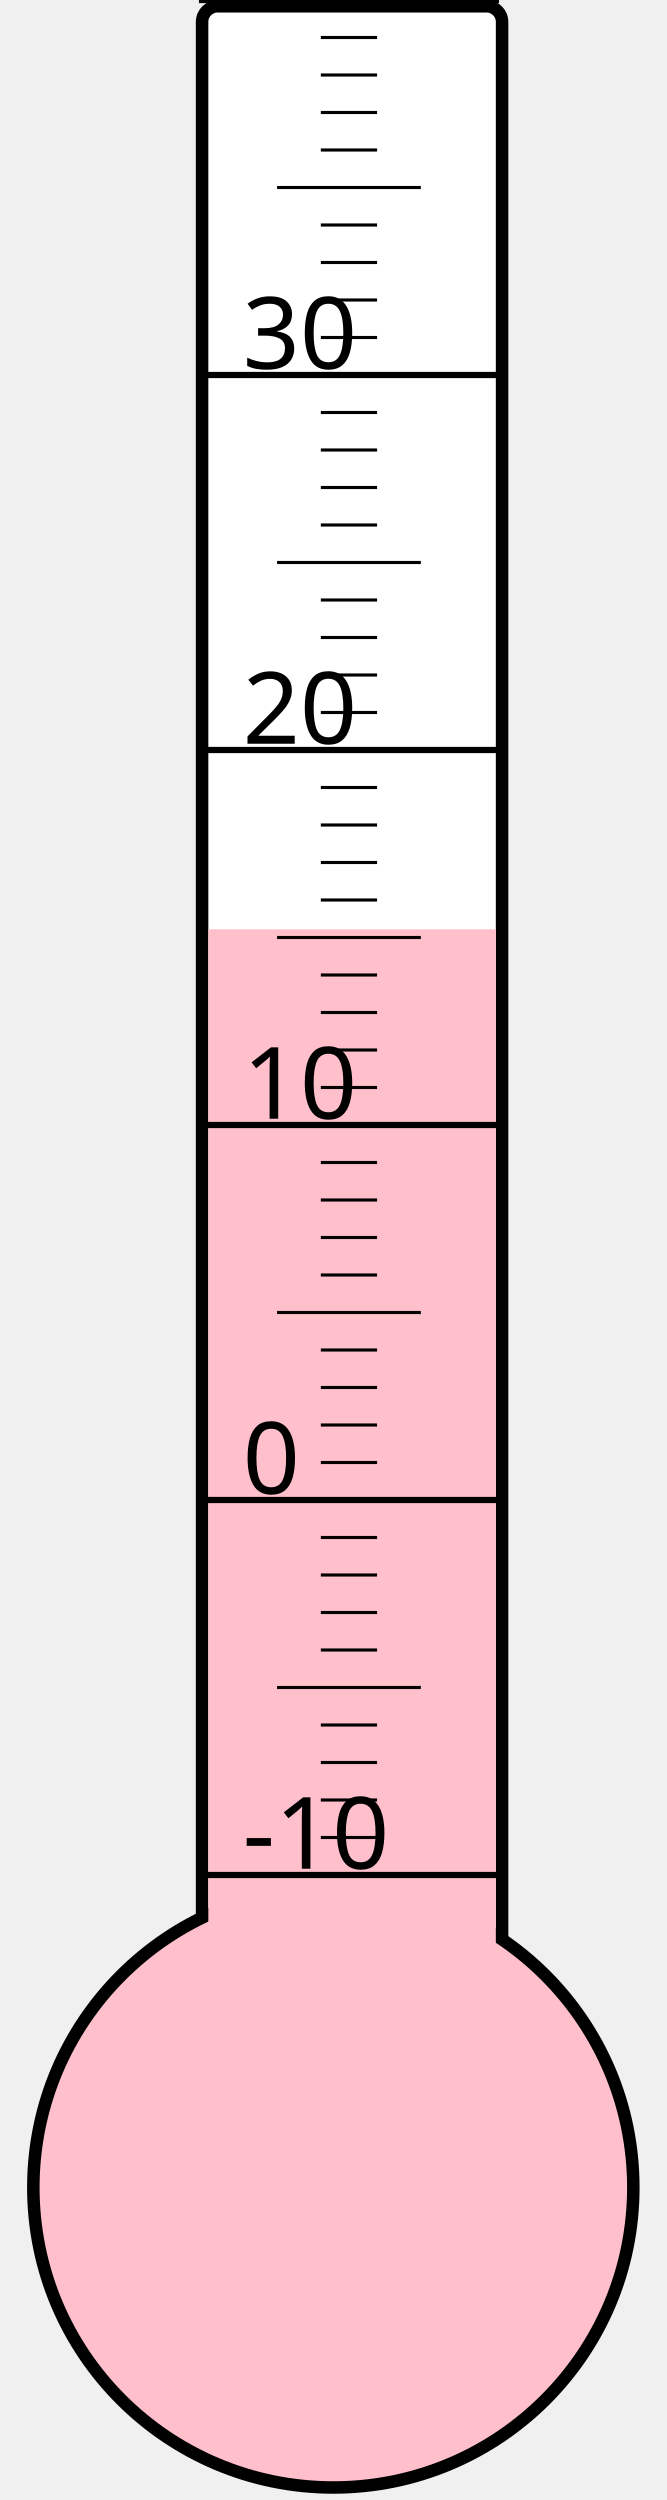
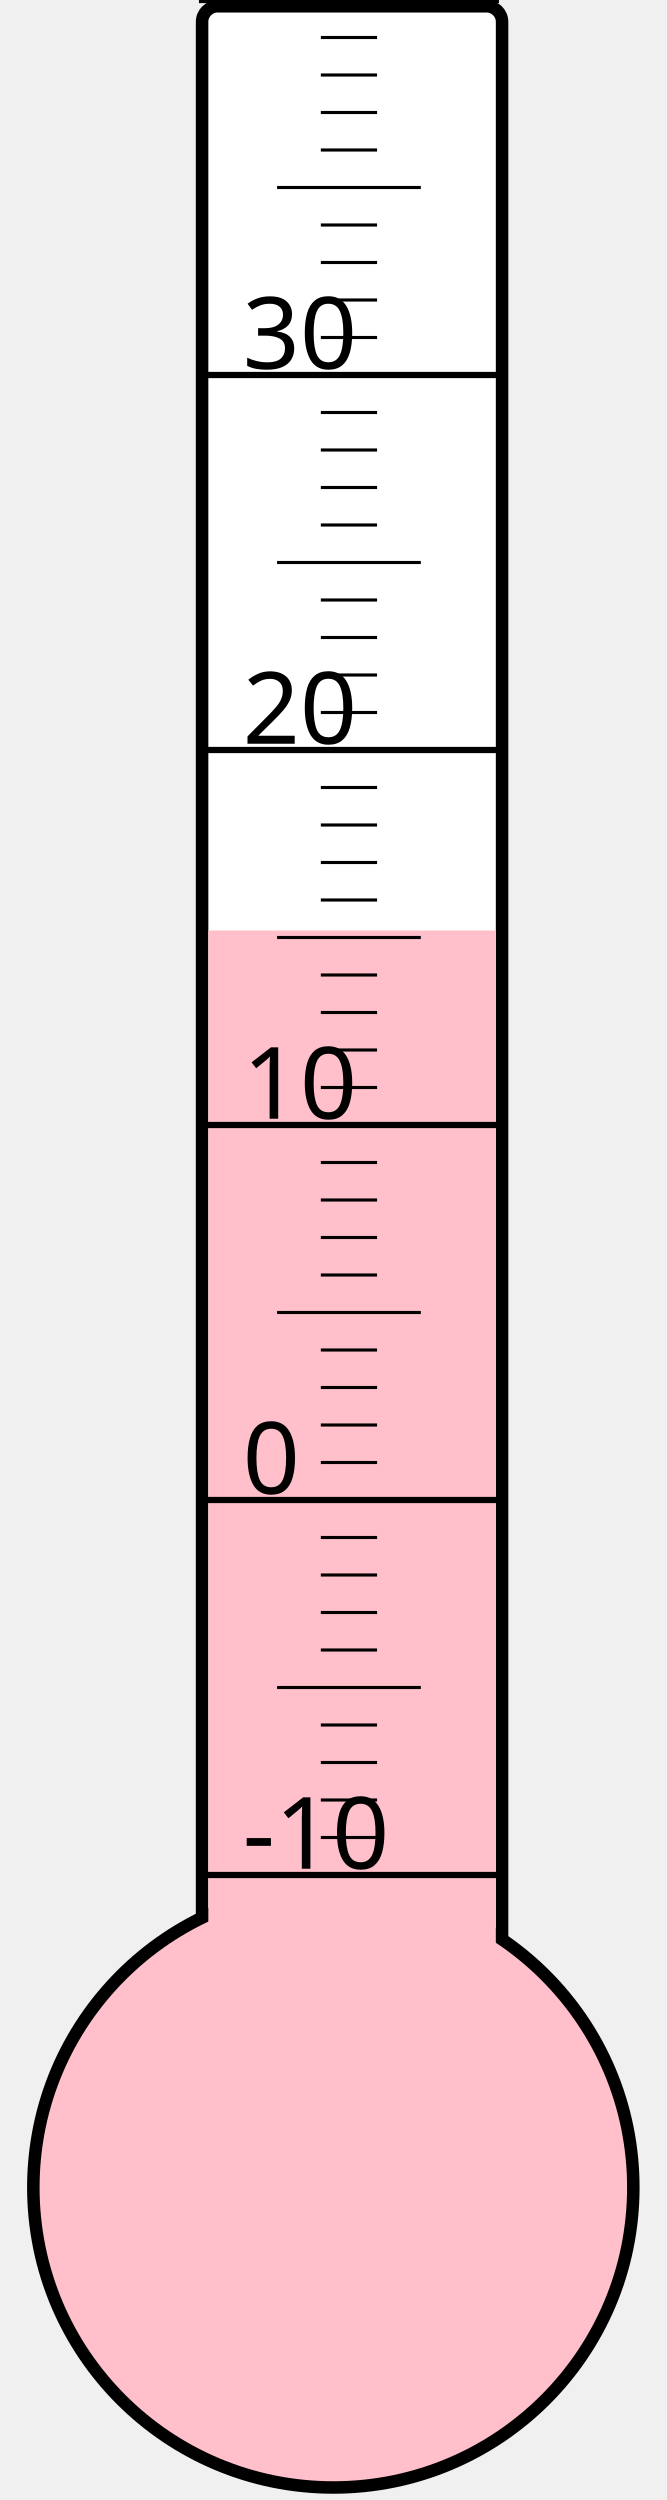
<svg xmlns="http://www.w3.org/2000/svg" width="40px" height="150px" viewBox="0 0 200 800">
  <rect width="200" height="800" x="0" y="0" style="fill: #ffffeb; fill-opacity: 0;" />
  <rect width="96" height="680" x="58" y="2" rx="5" ry="5" style="fill: white; fill-opacity: 1; stroke: black; stroke-width: 4;" />
  <circle cx="100" cy="700" r="96" style="fill: pink; stroke: black; stroke-width: 4;" />
-   <rect width="92" height="402.625" x="60" y="297.375" style="fill: pink; fill-opacity: 1; stroke-width: 0;" />
+   <rect width="92" height="402.25" x="60" y="297.75" style="fill: pink; fill-opacity: 1; stroke-width: 0;" />
  <text x="71" y="598" style="font-family: sans-serif; font-size: 24pt;">-10</text>
  <text x="71" y="478" style="font-family: sans-serif; font-size: 24pt;">0</text>
  <text x="71" y="358" style="font-family: sans-serif; font-size: 24pt;">10</text>
  <text x="71" y="238" style="font-family: sans-serif; font-size: 24pt;">20</text>
  <text x="71" y="118" style="font-family: sans-serif; font-size: 24pt;">30</text>
  <g style="stroke: black;">
    <line x1="57" y1="600" x2="153" y2="600" style="stroke-width: 2;" />
    <line x1="96" y1="588" x2="114" y2="588" style="stroke-width: 1;" />
    <line x1="96" y1="576" x2="114" y2="576" style="stroke-width: 1;" />
    <line x1="96" y1="564" x2="114" y2="564" style="stroke-width: 1;" />
    <line x1="96" y1="552" x2="114" y2="552" style="stroke-width: 1;" />
    <line x1="82" y1="540" x2="128" y2="540" style="stroke-width: 1;" />
    <line x1="96" y1="528" x2="114" y2="528" style="stroke-width: 1;" />
    <line x1="96" y1="516" x2="114" y2="516" style="stroke-width: 1;" />
    <line x1="96" y1="504" x2="114" y2="504" style="stroke-width: 1;" />
    <line x1="96" y1="492" x2="114" y2="492" style="stroke-width: 1;" />
    <line x1="57" y1="480" x2="153" y2="480" style="stroke-width: 2;" />
    <line x1="96" y1="468" x2="114" y2="468" style="stroke-width: 1;" />
    <line x1="96" y1="456" x2="114" y2="456" style="stroke-width: 1;" />
    <line x1="96" y1="444" x2="114" y2="444" style="stroke-width: 1;" />
    <line x1="96" y1="432" x2="114" y2="432" style="stroke-width: 1;" />
    <line x1="82" y1="420" x2="128" y2="420" style="stroke-width: 1;" />
    <line x1="96" y1="408" x2="114" y2="408" style="stroke-width: 1;" />
    <line x1="96" y1="396" x2="114" y2="396" style="stroke-width: 1;" />
    <line x1="96" y1="384" x2="114" y2="384" style="stroke-width: 1;" />
    <line x1="96" y1="372" x2="114" y2="372" style="stroke-width: 1;" />
    <line x1="57" y1="360" x2="153" y2="360" style="stroke-width: 2;" />
    <line x1="96" y1="348" x2="114" y2="348" style="stroke-width: 1;" />
    <line x1="96" y1="336" x2="114" y2="336" style="stroke-width: 1;" />
    <line x1="96" y1="324" x2="114" y2="324" style="stroke-width: 1;" />
    <line x1="96" y1="312" x2="114" y2="312" style="stroke-width: 1;" />
    <line x1="82" y1="300" x2="128" y2="300" style="stroke-width: 1;" />
    <line x1="96" y1="288" x2="114" y2="288" style="stroke-width: 1;" />
    <line x1="96" y1="276" x2="114" y2="276" style="stroke-width: 1;" />
    <line x1="96" y1="264" x2="114" y2="264" style="stroke-width: 1;" />
    <line x1="96" y1="252" x2="114" y2="252" style="stroke-width: 1;" />
    <line x1="57" y1="240" x2="153" y2="240" style="stroke-width: 2;" />
    <line x1="96" y1="228" x2="114" y2="228" style="stroke-width: 1;" />
    <line x1="96" y1="216" x2="114" y2="216" style="stroke-width: 1;" />
    <line x1="96" y1="204" x2="114" y2="204" style="stroke-width: 1;" />
    <line x1="96" y1="192" x2="114" y2="192" style="stroke-width: 1;" />
    <line x1="82" y1="180" x2="128" y2="180" style="stroke-width: 1;" />
    <line x1="96" y1="168" x2="114" y2="168" style="stroke-width: 1;" />
    <line x1="96" y1="156" x2="114" y2="156" style="stroke-width: 1;" />
    <line x1="96" y1="144" x2="114" y2="144" style="stroke-width: 1;" />
    <line x1="96" y1="132" x2="114" y2="132" style="stroke-width: 1;" />
    <line x1="57" y1="120" x2="153" y2="120" style="stroke-width: 2;" />
    <line x1="96" y1="108" x2="114" y2="108" style="stroke-width: 1;" />
    <line x1="96" y1="96" x2="114" y2="96" style="stroke-width: 1;" />
    <line x1="96" y1="84" x2="114" y2="84" style="stroke-width: 1;" />
    <line x1="96" y1="72" x2="114" y2="72" style="stroke-width: 1;" />
    <line x1="82" y1="60" x2="128" y2="60" style="stroke-width: 1;" />
    <line x1="96" y1="48" x2="114" y2="48" style="stroke-width: 1;" />
    <line x1="96" y1="36" x2="114" y2="36" style="stroke-width: 1;" />
    <line x1="96" y1="24" x2="114" y2="24" style="stroke-width: 1;" />
    <line x1="96" y1="12" x2="114" y2="12" style="stroke-width: 1;" />
    <line x1="57" y1="0" x2="153" y2="0" style="stroke-width: 2;" />
  </g>
</svg>
